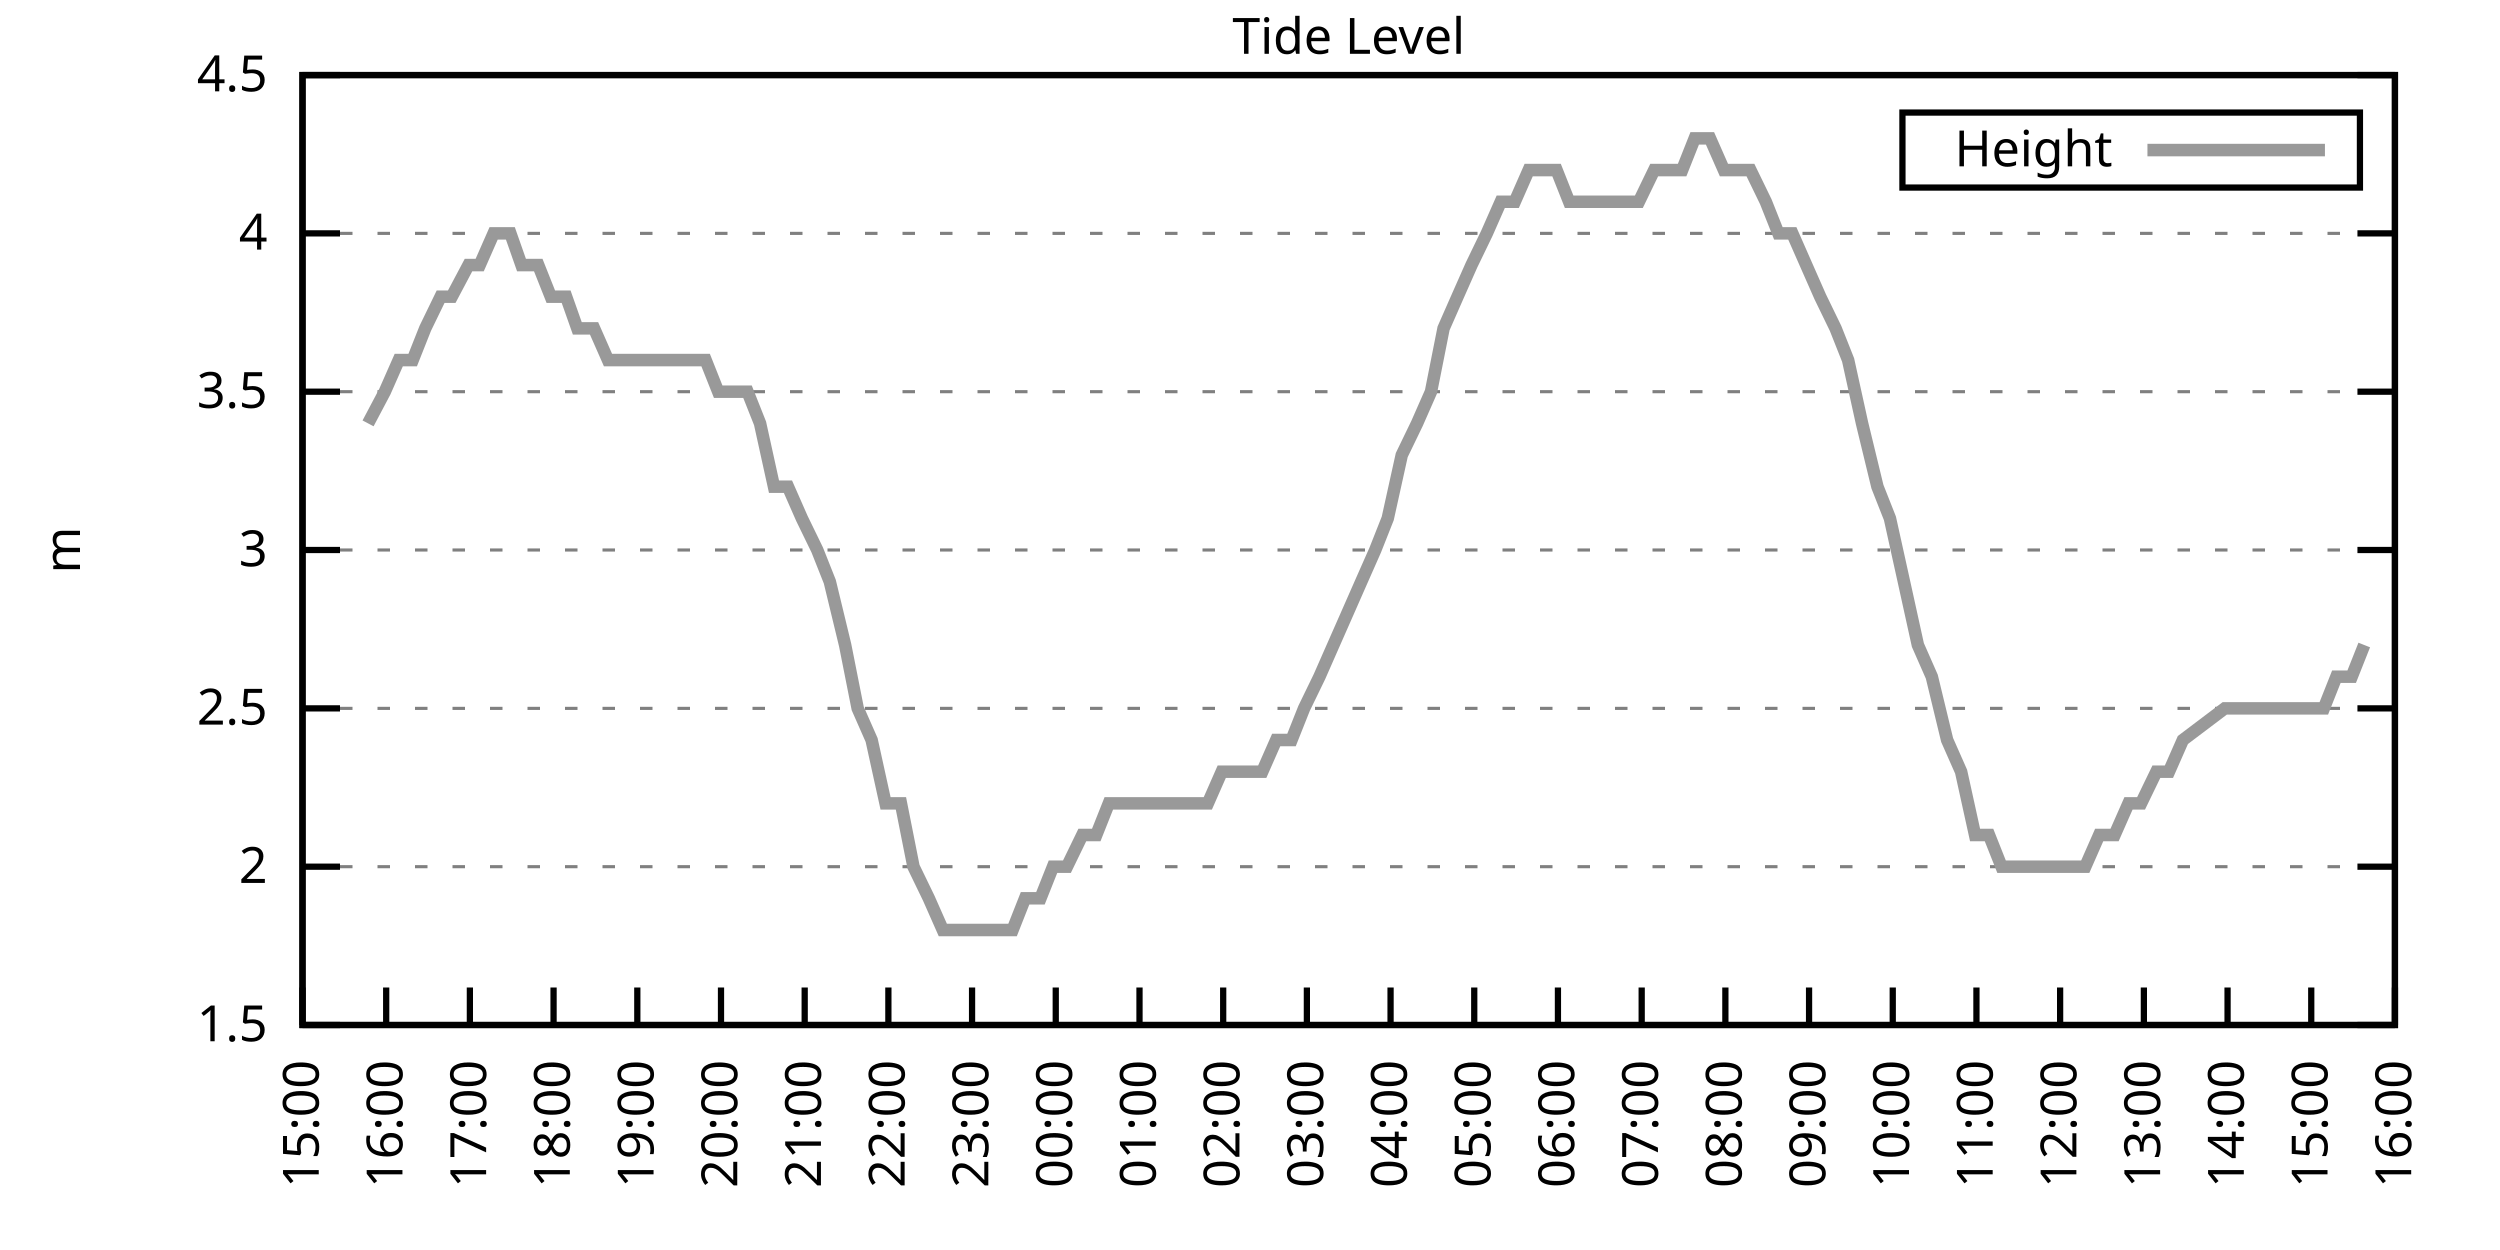
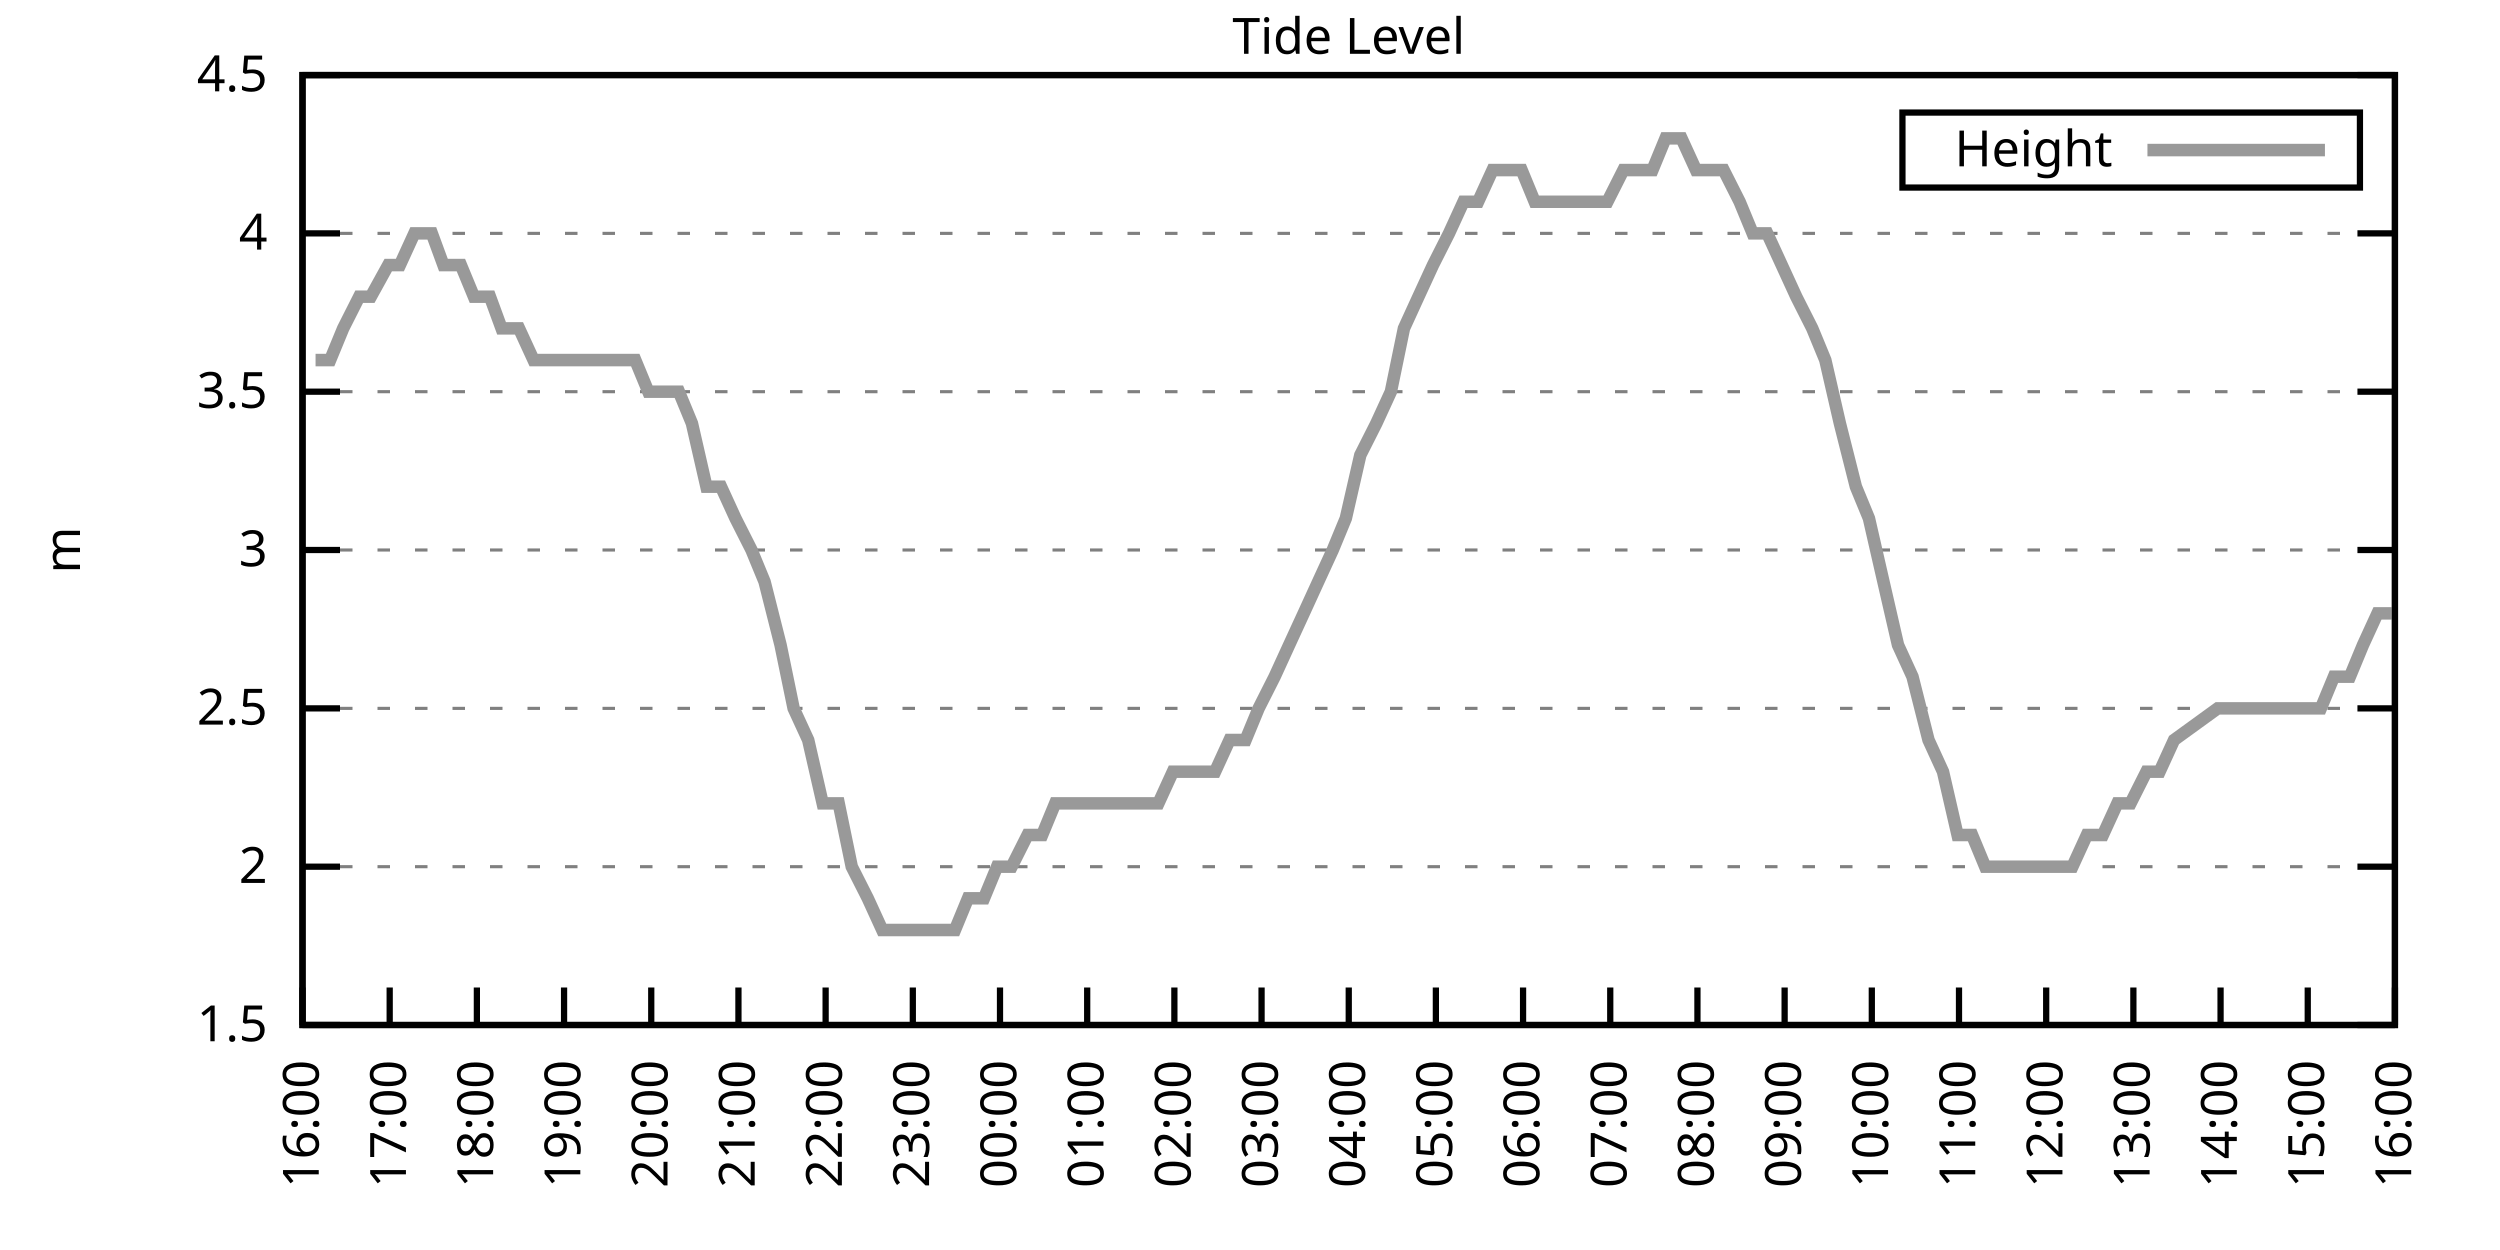
<svg xmlns="http://www.w3.org/2000/svg" xmlns:xlink="http://www.w3.org/1999/xlink" width="400" height="200" viewBox="0 0 400 200">
  <g id="gnuplot_canvas">
    <rect x="0" y="0" width="400" height="200" fill="none" />
    <defs>
      <circle id="gpDot" r="0.5" stroke-width="0.5" stroke="currentColor" />
      <path id="gpPt0" stroke-width="0.333" stroke="currentColor" d="M-1,0 h2 M0,-1 v2" />
      <path id="gpPt1" stroke-width="0.333" stroke="currentColor" d="M-1,-1 L1,1 M1,-1 L-1,1" />
      <path id="gpPt2" stroke-width="0.333" stroke="currentColor" d="M-1,0 L1,0 M0,-1 L0,1 M-1,-1 L1,1 M-1,1 L1,-1" />
      <rect id="gpPt3" stroke-width="0.333" stroke="currentColor" x="-1" y="-1" width="2" height="2" />
      <rect id="gpPt4" stroke-width="0.333" stroke="currentColor" fill="currentColor" x="-1" y="-1" width="2" height="2" />
      <circle id="gpPt5" stroke-width="0.333" stroke="currentColor" cx="0" cy="0" r="1" />
      <use xlink:href="#gpPt5" id="gpPt6" fill="currentColor" stroke="none" />
      <path id="gpPt7" stroke-width="0.333" stroke="currentColor" d="M0,-1.33 L-1.33,0.67 L1.33,0.67 z" />
      <use xlink:href="#gpPt7" id="gpPt8" fill="currentColor" stroke="none" />
      <use xlink:href="#gpPt7" id="gpPt9" stroke="currentColor" transform="rotate(180)" />
      <use xlink:href="#gpPt9" id="gpPt10" fill="currentColor" stroke="none" />
      <use xlink:href="#gpPt3" id="gpPt11" stroke="currentColor" transform="rotate(45)" />
      <use xlink:href="#gpPt11" id="gpPt12" fill="currentColor" stroke="none" />
      <path id="gpPt13" stroke-width="0.333" stroke="currentColor" d="M0,1.330 L1.265,0.411 L0.782,-1.067 L-0.782,-1.076 L-1.265,0.411 z" />
      <use xlink:href="#gpPt13" id="gpPt14" fill="currentColor" stroke="none" />
      <filter id="textbox" filterUnits="objectBoundingBox" x="0" y="0" height="1" width="1">
        <feFlood flood-color="white" flood-opacity="1" result="bgnd" />
        <feComposite in="SourceGraphic" in2="bgnd" operator="atop" />
      </filter>
      <filter id="greybox" filterUnits="objectBoundingBox" x="0" y="0" height="1" width="1">
        <feFlood flood-color="lightgrey" flood-opacity="1" result="grey" />
        <feComposite in="SourceGraphic" in2="grey" operator="atop" />
      </filter>
    </defs>
    <g fill="none" color="white" stroke="currentColor" stroke-width="1.00" stroke-linecap="butt" stroke-linejoin="miter">
</g>
    <g fill="none" color="black" stroke="currentColor" stroke-width="1.00" stroke-linecap="butt" stroke-linejoin="miter">
      <g stroke="none" shape-rendering="crispEdges">
        <polygon fill="rgb(255, 255, 255)" points="48.40,164.00 383.18,164.00 383.18,12.02 48.40,12.02 " />
      </g>
    </g>
    <g fill="none" color="black" stroke="currentColor" stroke-width="1.00" stroke-linecap="butt" stroke-linejoin="miter">
</g>
    <g fill="none" color="black" stroke="black" stroke-width="0.50" stroke-linecap="butt" stroke-linejoin="miter">
</g>
    <g fill="none" color="gray" stroke="currentColor" stroke-width="0.50" stroke-linecap="butt" stroke-linejoin="miter">
      <path stroke="gray" stroke-dasharray="2,4" class="gridline" d="M48.40,164.00 L383.19,164.00  " />
    </g>
    <g fill="none" color="gray" stroke="gray" stroke-width="1.00" stroke-linecap="butt" stroke-linejoin="miter">
</g>
    <g fill="none" color="black" stroke="currentColor" stroke-width="1.00" stroke-linecap="butt" stroke-linejoin="miter">
      <path stroke="black" d="M48.40,164.00 L54.40,164.00 M383.19,164.00 L377.19,164.00  " />
      <g transform="translate(42.80,166.60)" stroke="none" fill="black" font-family="Sans" font-size="8.00" text-anchor="end">
        <text>
          <tspan font-family="Sans"> 1.5</tspan>
        </text>
      </g>
    </g>
    <g fill="none" color="black" stroke="currentColor" stroke-width="1.00" stroke-linecap="butt" stroke-linejoin="miter">
</g>
    <g fill="none" color="black" stroke="black" stroke-width="0.50" stroke-linecap="butt" stroke-linejoin="miter">
</g>
    <g fill="none" color="gray" stroke="currentColor" stroke-width="0.50" stroke-linecap="butt" stroke-linejoin="miter">
      <path stroke="gray" stroke-dasharray="2,4" class="gridline" d="M48.40,138.67 L383.19,138.67  " />
    </g>
    <g fill="none" color="gray" stroke="gray" stroke-width="1.00" stroke-linecap="butt" stroke-linejoin="miter">
</g>
    <g fill="none" color="black" stroke="currentColor" stroke-width="1.00" stroke-linecap="butt" stroke-linejoin="miter">
      <path stroke="black" d="M48.40,138.67 L54.40,138.67 M383.19,138.67 L377.19,138.67  " />
      <g transform="translate(42.80,141.27)" stroke="none" fill="black" font-family="Sans" font-size="8.00" text-anchor="end">
        <text>
          <tspan font-family="Sans"> 2</tspan>
        </text>
      </g>
    </g>
    <g fill="none" color="black" stroke="currentColor" stroke-width="1.00" stroke-linecap="butt" stroke-linejoin="miter">
</g>
    <g fill="none" color="black" stroke="black" stroke-width="0.50" stroke-linecap="butt" stroke-linejoin="miter">
</g>
    <g fill="none" color="gray" stroke="currentColor" stroke-width="0.50" stroke-linecap="butt" stroke-linejoin="miter">
      <path stroke="gray" stroke-dasharray="2,4" class="gridline" d="M48.40,113.34 L383.19,113.34  " />
    </g>
    <g fill="none" color="gray" stroke="gray" stroke-width="1.00" stroke-linecap="butt" stroke-linejoin="miter">
</g>
    <g fill="none" color="black" stroke="currentColor" stroke-width="1.00" stroke-linecap="butt" stroke-linejoin="miter">
      <path stroke="black" d="M48.40,113.34 L54.40,113.34 M383.19,113.34 L377.19,113.34  " />
      <g transform="translate(42.80,115.94)" stroke="none" fill="black" font-family="Sans" font-size="8.00" text-anchor="end">
        <text>
          <tspan font-family="Sans"> 2.5</tspan>
        </text>
      </g>
    </g>
    <g fill="none" color="black" stroke="currentColor" stroke-width="1.00" stroke-linecap="butt" stroke-linejoin="miter">
</g>
    <g fill="none" color="black" stroke="black" stroke-width="0.50" stroke-linecap="butt" stroke-linejoin="miter">
</g>
    <g fill="none" color="gray" stroke="currentColor" stroke-width="0.50" stroke-linecap="butt" stroke-linejoin="miter">
      <path stroke="gray" stroke-dasharray="2,4" class="gridline" d="M48.40,88.00 L383.19,88.00  " />
    </g>
    <g fill="none" color="gray" stroke="gray" stroke-width="1.00" stroke-linecap="butt" stroke-linejoin="miter">
</g>
    <g fill="none" color="black" stroke="currentColor" stroke-width="1.00" stroke-linecap="butt" stroke-linejoin="miter">
      <path stroke="black" d="M48.40,88.00 L54.40,88.00 M383.19,88.00 L377.19,88.00  " />
      <g transform="translate(42.80,90.60)" stroke="none" fill="black" font-family="Sans" font-size="8.00" text-anchor="end">
        <text>
          <tspan font-family="Sans"> 3</tspan>
        </text>
      </g>
    </g>
    <g fill="none" color="black" stroke="currentColor" stroke-width="1.00" stroke-linecap="butt" stroke-linejoin="miter">
</g>
    <g fill="none" color="black" stroke="black" stroke-width="0.50" stroke-linecap="butt" stroke-linejoin="miter">
</g>
    <g fill="none" color="gray" stroke="currentColor" stroke-width="0.50" stroke-linecap="butt" stroke-linejoin="miter">
      <path stroke="gray" stroke-dasharray="2,4" class="gridline" d="M48.40,62.67 L383.19,62.67  " />
    </g>
    <g fill="none" color="gray" stroke="gray" stroke-width="1.00" stroke-linecap="butt" stroke-linejoin="miter">
</g>
    <g fill="none" color="black" stroke="currentColor" stroke-width="1.00" stroke-linecap="butt" stroke-linejoin="miter">
      <path stroke="black" d="M48.40,62.67 L54.40,62.67 M383.19,62.67 L377.19,62.67  " />
      <g transform="translate(42.80,65.27)" stroke="none" fill="black" font-family="Sans" font-size="8.00" text-anchor="end">
        <text>
          <tspan font-family="Sans"> 3.5</tspan>
        </text>
      </g>
    </g>
    <g fill="none" color="black" stroke="currentColor" stroke-width="1.00" stroke-linecap="butt" stroke-linejoin="miter">
</g>
    <g fill="none" color="black" stroke="black" stroke-width="0.50" stroke-linecap="butt" stroke-linejoin="miter">
</g>
    <g fill="none" color="gray" stroke="currentColor" stroke-width="0.50" stroke-linecap="butt" stroke-linejoin="miter">
      <path stroke="gray" stroke-dasharray="2,4" class="gridline" d="M48.40,37.34 L383.19,37.34  " />
    </g>
    <g fill="none" color="gray" stroke="gray" stroke-width="1.00" stroke-linecap="butt" stroke-linejoin="miter">
</g>
    <g fill="none" color="black" stroke="currentColor" stroke-width="1.00" stroke-linecap="butt" stroke-linejoin="miter">
      <path stroke="black" d="M48.40,37.34 L54.40,37.34 M383.19,37.34 L377.19,37.34  " />
      <g transform="translate(42.80,39.94)" stroke="none" fill="black" font-family="Sans" font-size="8.00" text-anchor="end">
        <text>
          <tspan font-family="Sans"> 4</tspan>
        </text>
      </g>
    </g>
    <g fill="none" color="black" stroke="currentColor" stroke-width="1.00" stroke-linecap="butt" stroke-linejoin="miter">
</g>
    <g fill="none" color="black" stroke="black" stroke-width="0.50" stroke-linecap="butt" stroke-linejoin="miter">
</g>
    <g fill="none" color="gray" stroke="currentColor" stroke-width="0.50" stroke-linecap="butt" stroke-linejoin="miter">
      <path stroke="gray" stroke-dasharray="2,4" class="gridline" d="M48.40,12.01 L383.19,12.01  " />
    </g>
    <g fill="none" color="gray" stroke="gray" stroke-width="1.00" stroke-linecap="butt" stroke-linejoin="miter">
</g>
    <g fill="none" color="black" stroke="currentColor" stroke-width="1.00" stroke-linecap="butt" stroke-linejoin="miter">
      <path stroke="black" d="M48.40,12.01 L54.40,12.01 M383.19,12.01 L377.19,12.01  " />
      <g transform="translate(42.80,14.61)" stroke="none" fill="black" font-family="Sans" font-size="8.00" text-anchor="end">
        <text>
          <tspan font-family="Sans"> 4.5</tspan>
        </text>
      </g>
    </g>
    <g fill="none" color="black" stroke="currentColor" stroke-width="1.00" stroke-linecap="butt" stroke-linejoin="miter">
      <path stroke="black" d="M48.40,164.00 L48.40,158.00  " />
      <g transform="translate(51.00,169.60) rotate(270.00)" stroke="none" fill="black" font-family="Sans" font-size="8.00" text-anchor="end">
        <text>
-           <tspan font-family="Sans">15:00</tspan>
-         </text>
-       </g>
-     </g>
-     <g fill="none" color="black" stroke="currentColor" stroke-width="1.00" stroke-linecap="butt" stroke-linejoin="miter">
-       <path stroke="black" d="M61.79,164.00 L61.79,158.00  " />
-       <g transform="translate(64.39,169.60) rotate(270.00)" stroke="none" fill="black" font-family="Sans" font-size="8.00" text-anchor="end">
-         <text>
          <tspan font-family="Sans">16:00</tspan>
        </text>
      </g>
    </g>
    <g fill="none" color="black" stroke="currentColor" stroke-width="1.00" stroke-linecap="butt" stroke-linejoin="miter">
-       <path stroke="black" d="M75.18,164.00 L75.18,158.00  " />
-       <g transform="translate(77.78,169.60) rotate(270.00)" stroke="none" fill="black" font-family="Sans" font-size="8.00" text-anchor="end">
+       <path stroke="black" d="M62.35,164.00 L62.35,158.00  " />
+       <g transform="translate(64.95,169.60) rotate(270.00)" stroke="none" fill="black" font-family="Sans" font-size="8.00" text-anchor="end">
        <text>
          <tspan font-family="Sans">17:00</tspan>
        </text>
      </g>
    </g>
    <g fill="none" color="black" stroke="currentColor" stroke-width="1.00" stroke-linecap="butt" stroke-linejoin="miter">
-       <path stroke="black" d="M88.57,164.00 L88.57,158.00  " />
-       <g transform="translate(91.17,169.60) rotate(270.00)" stroke="none" fill="black" font-family="Sans" font-size="8.00" text-anchor="end">
+       <path stroke="black" d="M76.30,164.00 L76.30,158.00  " />
+       <g transform="translate(78.90,169.60) rotate(270.00)" stroke="none" fill="black" font-family="Sans" font-size="8.00" text-anchor="end">
        <text>
          <tspan font-family="Sans">18:00</tspan>
        </text>
      </g>
    </g>
    <g fill="none" color="black" stroke="currentColor" stroke-width="1.00" stroke-linecap="butt" stroke-linejoin="miter">
-       <path stroke="black" d="M101.97,164.00 L101.97,158.00  " />
-       <g transform="translate(104.57,169.60) rotate(270.00)" stroke="none" fill="black" font-family="Sans" font-size="8.00" text-anchor="end">
+       <path stroke="black" d="M90.25,164.00 L90.25,158.00  " />
+       <g transform="translate(92.85,169.60) rotate(270.00)" stroke="none" fill="black" font-family="Sans" font-size="8.00" text-anchor="end">
        <text>
          <tspan font-family="Sans">19:00</tspan>
        </text>
      </g>
    </g>
    <g fill="none" color="black" stroke="currentColor" stroke-width="1.00" stroke-linecap="butt" stroke-linejoin="miter">
-       <path stroke="black" d="M115.36,164.00 L115.36,158.00  " />
-       <g transform="translate(117.96,169.60) rotate(270.00)" stroke="none" fill="black" font-family="Sans" font-size="8.00" text-anchor="end">
+       <path stroke="black" d="M104.20,164.00 L104.20,158.00  " />
+       <g transform="translate(106.80,169.60) rotate(270.00)" stroke="none" fill="black" font-family="Sans" font-size="8.00" text-anchor="end">
        <text>
          <tspan font-family="Sans">20:00</tspan>
        </text>
      </g>
    </g>
    <g fill="none" color="black" stroke="currentColor" stroke-width="1.00" stroke-linecap="butt" stroke-linejoin="miter">
-       <path stroke="black" d="M128.75,164.00 L128.75,158.00  " />
-       <g transform="translate(131.35,169.60) rotate(270.00)" stroke="none" fill="black" font-family="Sans" font-size="8.00" text-anchor="end">
+       <path stroke="black" d="M118.15,164.00 L118.15,158.00  " />
+       <g transform="translate(120.75,169.60) rotate(270.00)" stroke="none" fill="black" font-family="Sans" font-size="8.00" text-anchor="end">
        <text>
          <tspan font-family="Sans">21:00</tspan>
        </text>
      </g>
    </g>
    <g fill="none" color="black" stroke="currentColor" stroke-width="1.00" stroke-linecap="butt" stroke-linejoin="miter">
-       <path stroke="black" d="M142.14,164.00 L142.14,158.00  " />
-       <g transform="translate(144.74,169.60) rotate(270.00)" stroke="none" fill="black" font-family="Sans" font-size="8.00" text-anchor="end">
+       <path stroke="black" d="M132.10,164.00 L132.10,158.00  " />
+       <g transform="translate(134.70,169.60) rotate(270.00)" stroke="none" fill="black" font-family="Sans" font-size="8.00" text-anchor="end">
        <text>
          <tspan font-family="Sans">22:00</tspan>
        </text>
      </g>
    </g>
    <g fill="none" color="black" stroke="currentColor" stroke-width="1.00" stroke-linecap="butt" stroke-linejoin="miter">
-       <path stroke="black" d="M155.53,164.00 L155.53,158.00  " />
-       <g transform="translate(158.13,169.60) rotate(270.00)" stroke="none" fill="black" font-family="Sans" font-size="8.00" text-anchor="end">
+       <path stroke="black" d="M146.05,164.00 L146.05,158.00  " />
+       <g transform="translate(148.65,169.60) rotate(270.00)" stroke="none" fill="black" font-family="Sans" font-size="8.00" text-anchor="end">
        <text>
          <tspan font-family="Sans">23:00</tspan>
        </text>
      </g>
    </g>
    <g fill="none" color="black" stroke="currentColor" stroke-width="1.00" stroke-linecap="butt" stroke-linejoin="miter">
-       <path stroke="black" d="M168.92,164.00 L168.92,158.00  " />
-       <g transform="translate(171.52,169.60) rotate(270.00)" stroke="none" fill="black" font-family="Sans" font-size="8.00" text-anchor="end">
+       <path stroke="black" d="M160.00,164.00 L160.00,158.00  " />
+       <g transform="translate(162.60,169.60) rotate(270.00)" stroke="none" fill="black" font-family="Sans" font-size="8.00" text-anchor="end">
        <text>
          <tspan font-family="Sans">00:00</tspan>
        </text>
      </g>
    </g>
    <g fill="none" color="black" stroke="currentColor" stroke-width="1.00" stroke-linecap="butt" stroke-linejoin="miter">
-       <path stroke="black" d="M182.32,164.00 L182.32,158.00  " />
-       <g transform="translate(184.92,169.60) rotate(270.00)" stroke="none" fill="black" font-family="Sans" font-size="8.00" text-anchor="end">
+       <path stroke="black" d="M173.95,164.00 L173.95,158.00  " />
+       <g transform="translate(176.55,169.60) rotate(270.00)" stroke="none" fill="black" font-family="Sans" font-size="8.00" text-anchor="end">
        <text>
          <tspan font-family="Sans">01:00</tspan>
        </text>
      </g>
    </g>
    <g fill="none" color="black" stroke="currentColor" stroke-width="1.00" stroke-linecap="butt" stroke-linejoin="miter">
-       <path stroke="black" d="M195.71,164.00 L195.71,158.00  " />
-       <g transform="translate(198.31,169.60) rotate(270.00)" stroke="none" fill="black" font-family="Sans" font-size="8.00" text-anchor="end">
+       <path stroke="black" d="M187.90,164.00 L187.90,158.00  " />
+       <g transform="translate(190.50,169.60) rotate(270.00)" stroke="none" fill="black" font-family="Sans" font-size="8.00" text-anchor="end">
        <text>
          <tspan font-family="Sans">02:00</tspan>
        </text>
      </g>
    </g>
    <g fill="none" color="black" stroke="currentColor" stroke-width="1.00" stroke-linecap="butt" stroke-linejoin="miter">
-       <path stroke="black" d="M209.10,164.00 L209.10,158.00  " />
-       <g transform="translate(211.70,169.60) rotate(270.00)" stroke="none" fill="black" font-family="Sans" font-size="8.00" text-anchor="end">
+       <path stroke="black" d="M201.85,164.00 L201.85,158.00  " />
+       <g transform="translate(204.45,169.60) rotate(270.00)" stroke="none" fill="black" font-family="Sans" font-size="8.00" text-anchor="end">
        <text>
          <tspan font-family="Sans">03:00</tspan>
        </text>
      </g>
    </g>
    <g fill="none" color="black" stroke="currentColor" stroke-width="1.00" stroke-linecap="butt" stroke-linejoin="miter">
-       <path stroke="black" d="M222.49,164.00 L222.49,158.00  " />
-       <g transform="translate(225.09,169.60) rotate(270.00)" stroke="none" fill="black" font-family="Sans" font-size="8.00" text-anchor="end">
+       <path stroke="black" d="M215.80,164.00 L215.80,158.00  " />
+       <g transform="translate(218.40,169.60) rotate(270.00)" stroke="none" fill="black" font-family="Sans" font-size="8.00" text-anchor="end">
        <text>
          <tspan font-family="Sans">04:00</tspan>
        </text>
      </g>
    </g>
    <g fill="none" color="black" stroke="currentColor" stroke-width="1.00" stroke-linecap="butt" stroke-linejoin="miter">
-       <path stroke="black" d="M235.88,164.00 L235.88,158.00  " />
-       <g transform="translate(238.48,169.60) rotate(270.00)" stroke="none" fill="black" font-family="Sans" font-size="8.00" text-anchor="end">
+       <path stroke="black" d="M229.74,164.00 L229.74,158.00  " />
+       <g transform="translate(232.34,169.60) rotate(270.00)" stroke="none" fill="black" font-family="Sans" font-size="8.00" text-anchor="end">
        <text>
          <tspan font-family="Sans">05:00</tspan>
        </text>
      </g>
    </g>
    <g fill="none" color="black" stroke="currentColor" stroke-width="1.00" stroke-linecap="butt" stroke-linejoin="miter">
-       <path stroke="black" d="M249.27,164.00 L249.27,158.00  " />
-       <g transform="translate(251.87,169.60) rotate(270.00)" stroke="none" fill="black" font-family="Sans" font-size="8.00" text-anchor="end">
+       <path stroke="black" d="M243.69,164.00 L243.69,158.00  " />
+       <g transform="translate(246.29,169.60) rotate(270.00)" stroke="none" fill="black" font-family="Sans" font-size="8.00" text-anchor="end">
        <text>
          <tspan font-family="Sans">06:00</tspan>
        </text>
      </g>
    </g>
    <g fill="none" color="black" stroke="currentColor" stroke-width="1.00" stroke-linecap="butt" stroke-linejoin="miter">
-       <path stroke="black" d="M262.67,164.00 L262.67,158.00  " />
-       <g transform="translate(265.27,169.60) rotate(270.00)" stroke="none" fill="black" font-family="Sans" font-size="8.00" text-anchor="end">
+       <path stroke="black" d="M257.64,164.00 L257.64,158.00  " />
+       <g transform="translate(260.24,169.60) rotate(270.00)" stroke="none" fill="black" font-family="Sans" font-size="8.00" text-anchor="end">
        <text>
          <tspan font-family="Sans">07:00</tspan>
        </text>
      </g>
    </g>
    <g fill="none" color="black" stroke="currentColor" stroke-width="1.00" stroke-linecap="butt" stroke-linejoin="miter">
-       <path stroke="black" d="M276.06,164.00 L276.06,158.00  " />
-       <g transform="translate(278.66,169.60) rotate(270.00)" stroke="none" fill="black" font-family="Sans" font-size="8.00" text-anchor="end">
+       <path stroke="black" d="M271.59,164.00 L271.59,158.00  " />
+       <g transform="translate(274.19,169.60) rotate(270.00)" stroke="none" fill="black" font-family="Sans" font-size="8.00" text-anchor="end">
        <text>
          <tspan font-family="Sans">08:00</tspan>
        </text>
      </g>
    </g>
    <g fill="none" color="black" stroke="currentColor" stroke-width="1.00" stroke-linecap="butt" stroke-linejoin="miter">
-       <path stroke="black" d="M289.45,164.00 L289.45,158.00  " />
-       <g transform="translate(292.05,169.60) rotate(270.00)" stroke="none" fill="black" font-family="Sans" font-size="8.00" text-anchor="end">
+       <path stroke="black" d="M285.54,164.00 L285.54,158.00  " />
+       <g transform="translate(288.14,169.60) rotate(270.00)" stroke="none" fill="black" font-family="Sans" font-size="8.00" text-anchor="end">
        <text>
          <tspan font-family="Sans">09:00</tspan>
        </text>
      </g>
    </g>
    <g fill="none" color="black" stroke="currentColor" stroke-width="1.00" stroke-linecap="butt" stroke-linejoin="miter">
-       <path stroke="black" d="M302.84,164.00 L302.84,158.00  " />
-       <g transform="translate(305.44,169.60) rotate(270.00)" stroke="none" fill="black" font-family="Sans" font-size="8.00" text-anchor="end">
+       <path stroke="black" d="M299.49,164.00 L299.49,158.00  " />
+       <g transform="translate(302.09,169.60) rotate(270.00)" stroke="none" fill="black" font-family="Sans" font-size="8.00" text-anchor="end">
        <text>
          <tspan font-family="Sans">10:00</tspan>
        </text>
      </g>
    </g>
    <g fill="none" color="black" stroke="currentColor" stroke-width="1.00" stroke-linecap="butt" stroke-linejoin="miter">
-       <path stroke="black" d="M316.23,164.00 L316.23,158.00  " />
-       <g transform="translate(318.83,169.60) rotate(270.00)" stroke="none" fill="black" font-family="Sans" font-size="8.00" text-anchor="end">
+       <path stroke="black" d="M313.44,164.00 L313.44,158.00  " />
+       <g transform="translate(316.04,169.60) rotate(270.00)" stroke="none" fill="black" font-family="Sans" font-size="8.00" text-anchor="end">
        <text>
          <tspan font-family="Sans">11:00</tspan>
        </text>
      </g>
    </g>
    <g fill="none" color="black" stroke="currentColor" stroke-width="1.00" stroke-linecap="butt" stroke-linejoin="miter">
-       <path stroke="black" d="M329.62,164.00 L329.62,158.00  " />
-       <g transform="translate(332.22,169.60) rotate(270.00)" stroke="none" fill="black" font-family="Sans" font-size="8.00" text-anchor="end">
+       <path stroke="black" d="M327.39,164.00 L327.39,158.00  " />
+       <g transform="translate(329.99,169.60) rotate(270.00)" stroke="none" fill="black" font-family="Sans" font-size="8.00" text-anchor="end">
        <text>
          <tspan font-family="Sans">12:00</tspan>
        </text>
      </g>
    </g>
    <g fill="none" color="black" stroke="currentColor" stroke-width="1.00" stroke-linecap="butt" stroke-linejoin="miter">
-       <path stroke="black" d="M343.02,164.00 L343.02,158.00  " />
-       <g transform="translate(345.62,169.60) rotate(270.00)" stroke="none" fill="black" font-family="Sans" font-size="8.00" text-anchor="end">
+       <path stroke="black" d="M341.34,164.00 L341.34,158.00  " />
+       <g transform="translate(343.94,169.60) rotate(270.00)" stroke="none" fill="black" font-family="Sans" font-size="8.00" text-anchor="end">
        <text>
          <tspan font-family="Sans">13:00</tspan>
        </text>
      </g>
    </g>
    <g fill="none" color="black" stroke="currentColor" stroke-width="1.00" stroke-linecap="butt" stroke-linejoin="miter">
-       <path stroke="black" d="M356.41,164.00 L356.41,158.00  " />
-       <g transform="translate(359.01,169.60) rotate(270.00)" stroke="none" fill="black" font-family="Sans" font-size="8.00" text-anchor="end">
+       <path stroke="black" d="M355.29,164.00 L355.29,158.00  " />
+       <g transform="translate(357.89,169.60) rotate(270.00)" stroke="none" fill="black" font-family="Sans" font-size="8.00" text-anchor="end">
        <text>
          <tspan font-family="Sans">14:00</tspan>
        </text>
      </g>
    </g>
    <g fill="none" color="black" stroke="currentColor" stroke-width="1.00" stroke-linecap="butt" stroke-linejoin="miter">
-       <path stroke="black" d="M369.80,164.00 L369.80,158.00  " />
-       <g transform="translate(372.40,169.60) rotate(270.00)" stroke="none" fill="black" font-family="Sans" font-size="8.00" text-anchor="end">
+       <path stroke="black" d="M369.24,164.00 L369.24,158.00  " />
+       <g transform="translate(371.84,169.60) rotate(270.00)" stroke="none" fill="black" font-family="Sans" font-size="8.00" text-anchor="end">
        <text>
          <tspan font-family="Sans">15:00</tspan>
        </text>
      </g>
    </g>
    <g fill="none" color="black" stroke="currentColor" stroke-width="1.00" stroke-linecap="butt" stroke-linejoin="miter">
      <path stroke="black" d="M383.19,164.00 L383.19,158.00  " />
      <g transform="translate(385.79,169.60) rotate(270.00)" stroke="none" fill="black" font-family="Sans" font-size="8.00" text-anchor="end">
        <text>
          <tspan font-family="Sans">16:00</tspan>
        </text>
      </g>
    </g>
    <g fill="none" color="black" stroke="currentColor" stroke-width="1.00" stroke-linecap="butt" stroke-linejoin="miter">
</g>
    <g fill="none" color="black" stroke="currentColor" stroke-width="1.00" stroke-linecap="butt" stroke-linejoin="miter">
      <path stroke="black" d="M48.40,12.01 L48.40,164.00 L383.19,164.00 L383.19,12.01 L48.40,12.01 Z  " />
    </g>
    <g fill="none" color="black" stroke="currentColor" stroke-width="1.00" stroke-linecap="butt" stroke-linejoin="miter">
</g>
    <g fill="none" color="black" stroke="currentColor" stroke-width="1.00" stroke-linecap="butt" stroke-linejoin="miter">
      <path stroke="black" d="M304.39,30.01 L304.39,18.01 L377.59,18.01 L377.59,30.01 L304.39,30.01 Z  " />
    </g>
    <g id="Tide_level_plot_1">
      <g fill="none" color="white" stroke="black" stroke-width="2.00" stroke-linecap="butt" stroke-linejoin="miter">
</g>
      <g fill="none" color="black" stroke="currentColor" stroke-width="2.00" stroke-linecap="butt" stroke-linejoin="miter">
        <g transform="translate(337.99,26.61)" stroke="none" fill="black" font-family="Sans" font-size="8.00" text-anchor="end">
          <text>
            <tspan font-family="Sans">Height</tspan>
          </text>
        </g>
      </g>
      <g fill="none" color="black" stroke="currentColor" stroke-width="2.00" stroke-linecap="butt" stroke-linejoin="miter">
-         <path stroke="rgb(153, 153, 153)" d="M343.59,24.01 L371.99,24.01 M58.89,67.74 L61.57,62.67 L63.80,57.61 L66.03,57.61 L68.04,52.54 L70.50,47.47   L72.28,47.47 L74.96,42.41 L76.75,42.41 L78.98,37.34 L81.66,37.34 L83.44,42.41 L86.12,42.41 L88.13,47.47   L90.58,47.47 L92.37,52.54 L95.05,52.54 L97.28,57.61 L99.51,57.61 L101.74,57.61 L103.75,57.61 L105.98,57.61   L108.22,57.61 L110.67,57.61 L112.90,57.61 L114.91,62.67 L117.14,62.67 L119.60,62.67 L121.61,67.74 L123.84,77.87   L126.07,77.87 L128.30,82.94 L130.76,88.00 L132.77,93.07 L135.22,103.20 L137.23,113.34 L139.46,118.40 L141.69,128.54   L144.15,128.54 L146.16,138.67 L148.61,143.73 L150.85,148.80 L152.85,148.80 L155.31,148.80 L157.32,148.80 L159.77,148.80   L162.01,148.80 L164.01,143.73 L166.47,143.73 L168.48,138.67 L170.71,138.67 L173.17,133.60 L175.40,133.60 L177.41,128.54   L179.86,128.54 L181.87,128.54 L184.10,128.54 L186.33,128.54 L188.79,128.54 L191.02,128.54 L193.25,128.54 L195.48,123.47   L197.72,123.47 L199.73,123.47 L201.96,123.47 L204.19,118.40 L206.64,118.40 L208.65,113.34 L211.11,108.27 L213.34,103.20   L215.57,98.14 L217.80,93.07 L220.04,88.00 L222.04,82.94 L224.28,72.81 L226.73,67.74 L228.96,62.67 L230.97,52.54   L233.20,47.47 L235.44,42.41 L237.89,37.34 L240.12,32.28 L242.36,32.28 L244.59,27.21 L246.60,27.21 L249.05,27.21   L251.06,32.28 L253.29,32.28 L255.52,32.28 L257.76,32.28 L259.99,32.28 L262.22,32.28 L264.67,27.21 L266.91,27.21   L269.14,27.21 L271.15,22.14 L273.60,22.14 L275.83,27.21 L277.84,27.21 L280.07,27.21 L282.53,32.28 L284.54,37.34   L286.77,37.34 L289.00,42.41 L291.23,47.47 L293.69,52.54 L295.70,57.61 L297.93,67.74 L300.39,77.87 L302.39,82.94   L304.63,93.07 L306.86,103.20 L309.09,108.27 L311.54,118.40 L313.78,123.47 L316.01,133.60 L318.24,133.60 L320.25,138.67   L322.70,138.67 L324.94,138.67 L326.95,138.67 L329.18,138.67 L331.63,138.67 L333.64,138.67 L335.87,133.60 L338.33,133.60   L340.56,128.54 L342.57,128.54 L345.02,123.47 L347.03,123.47 L349.26,118.40 L355.96,113.34 L358.19,113.34 L360.65,113.34   L362.66,113.34 L364.89,113.34 L367.12,113.34 L369.35,113.34 L371.81,113.34 L373.82,108.27 L376.27,108.27 L378.28,103.20    " />
+         <path stroke="rgb(153, 153, 153)" d="M343.59,24.01 L371.99,24.01 M50.49,57.61 L52.82,57.61 L54.91,52.54 L57.47,47.47 L59.33,47.47 L62.12,42.41   L63.98,42.41 L66.30,37.34 L69.09,37.34 L70.95,42.41 L73.74,42.41 L75.83,47.47 L78.39,47.47 L80.25,52.54   L83.04,52.54 L85.37,57.61 L87.69,57.61 L90.02,57.61 L92.11,57.61 L94.43,57.61 L96.76,57.61 L99.32,57.61   L101.64,57.61 L103.73,62.67 L106.06,62.67 L108.62,62.67 L110.71,67.74 L113.03,77.87 L115.36,77.87 L117.68,82.94   L120.24,88.00 L122.33,93.07 L124.89,103.20 L126.98,113.34 L129.31,118.40 L131.63,128.54 L134.19,128.54 L136.28,138.67   L138.84,143.73 L141.16,148.80 L143.26,148.80 L145.81,148.80 L147.91,148.80 L150.46,148.80 L152.79,148.80 L154.88,143.73   L157.44,143.73 L159.53,138.67 L161.86,138.67 L164.41,133.60 L166.74,133.60 L168.83,128.54 L171.39,128.54 L173.48,128.54   L175.81,128.54 L178.13,128.54 L180.69,128.54 L183.01,128.54 L185.34,128.54 L187.66,123.47 L189.99,123.47 L192.08,123.47   L194.41,123.47 L196.73,118.40 L199.29,118.40 L201.38,113.34 L203.94,108.27 L206.26,103.20 L208.59,98.14 L210.91,93.07   L213.24,88.00 L215.33,82.94 L217.65,72.81 L220.21,67.74 L222.54,62.67 L224.63,52.54 L226.95,47.47 L229.28,42.41   L231.84,37.34 L234.16,32.28 L236.49,32.28 L238.81,27.21 L240.90,27.21 L243.46,27.21 L245.55,32.28 L247.88,32.28   L250.20,32.28 L252.53,32.28 L254.85,32.28 L257.18,32.28 L259.74,27.21 L262.06,27.21 L264.39,27.21 L266.48,22.14   L269.04,22.14 L271.36,27.21 L273.45,27.21 L275.78,27.21 L278.34,32.28 L280.43,37.34 L282.75,37.34 L285.08,42.41   L287.40,47.47 L289.96,52.54 L292.05,57.61 L294.38,67.74 L296.94,77.87 L299.03,82.94 L301.35,93.07 L303.68,103.20   L306.00,108.27 L308.56,118.40 L310.88,123.47 L313.21,133.60 L315.53,133.60 L317.63,138.67 L320.18,138.67 L322.51,138.67   L324.60,138.67 L326.93,138.67 L329.48,138.67 L331.58,138.67 L333.90,133.60 L336.46,133.60 L338.78,128.54 L340.88,128.54   L343.43,123.47 L345.53,123.47 L347.85,118.40 L354.83,113.34 L357.15,113.34 L359.71,113.34 L361.80,113.34 L364.13,113.34   L366.45,113.34 L368.78,113.34 L371.33,113.34 L373.43,108.27 L375.98,108.27 L378.08,103.20 L380.40,98.14 L382.96,98.14    " />
      </g>
    </g>
    <g fill="none" color="black" stroke="currentColor" stroke-width="2.00" stroke-linecap="butt" stroke-linejoin="miter">
</g>
    <g fill="none" color="black" stroke="black" stroke-width="1.00" stroke-linecap="butt" stroke-linejoin="miter">
</g>
    <g fill="none" color="black" stroke="currentColor" stroke-width="1.00" stroke-linecap="butt" stroke-linejoin="miter">
      <path stroke="black" d="M48.40,12.01 L48.40,164.00 L383.19,164.00 L383.19,12.01 L48.40,12.01 Z  " />
      <g transform="translate(12.80,88.01) rotate(270.00)" stroke="none" fill="black" font-family="Sans" font-size="8.00" text-anchor="middle">
        <text>
          <tspan font-family="Sans">m</tspan>
        </text>
      </g>
    </g>
    <g fill="none" color="black" stroke="currentColor" stroke-width="1.00" stroke-linecap="butt" stroke-linejoin="miter">
</g>
    <g fill="none" color="black" stroke="currentColor" stroke-width="1.00" stroke-linecap="butt" stroke-linejoin="miter">
      <g transform="translate(215.79,8.61)" stroke="none" fill="black" font-family="Sans" font-size="8.00" text-anchor="middle">
        <text>
          <tspan font-family="Sans">Tide Level</tspan>
        </text>
      </g>
    </g>
    <g fill="none" color="black" stroke="currentColor" stroke-width="1.00" stroke-linecap="butt" stroke-linejoin="miter">
</g>
  </g>
</svg>
